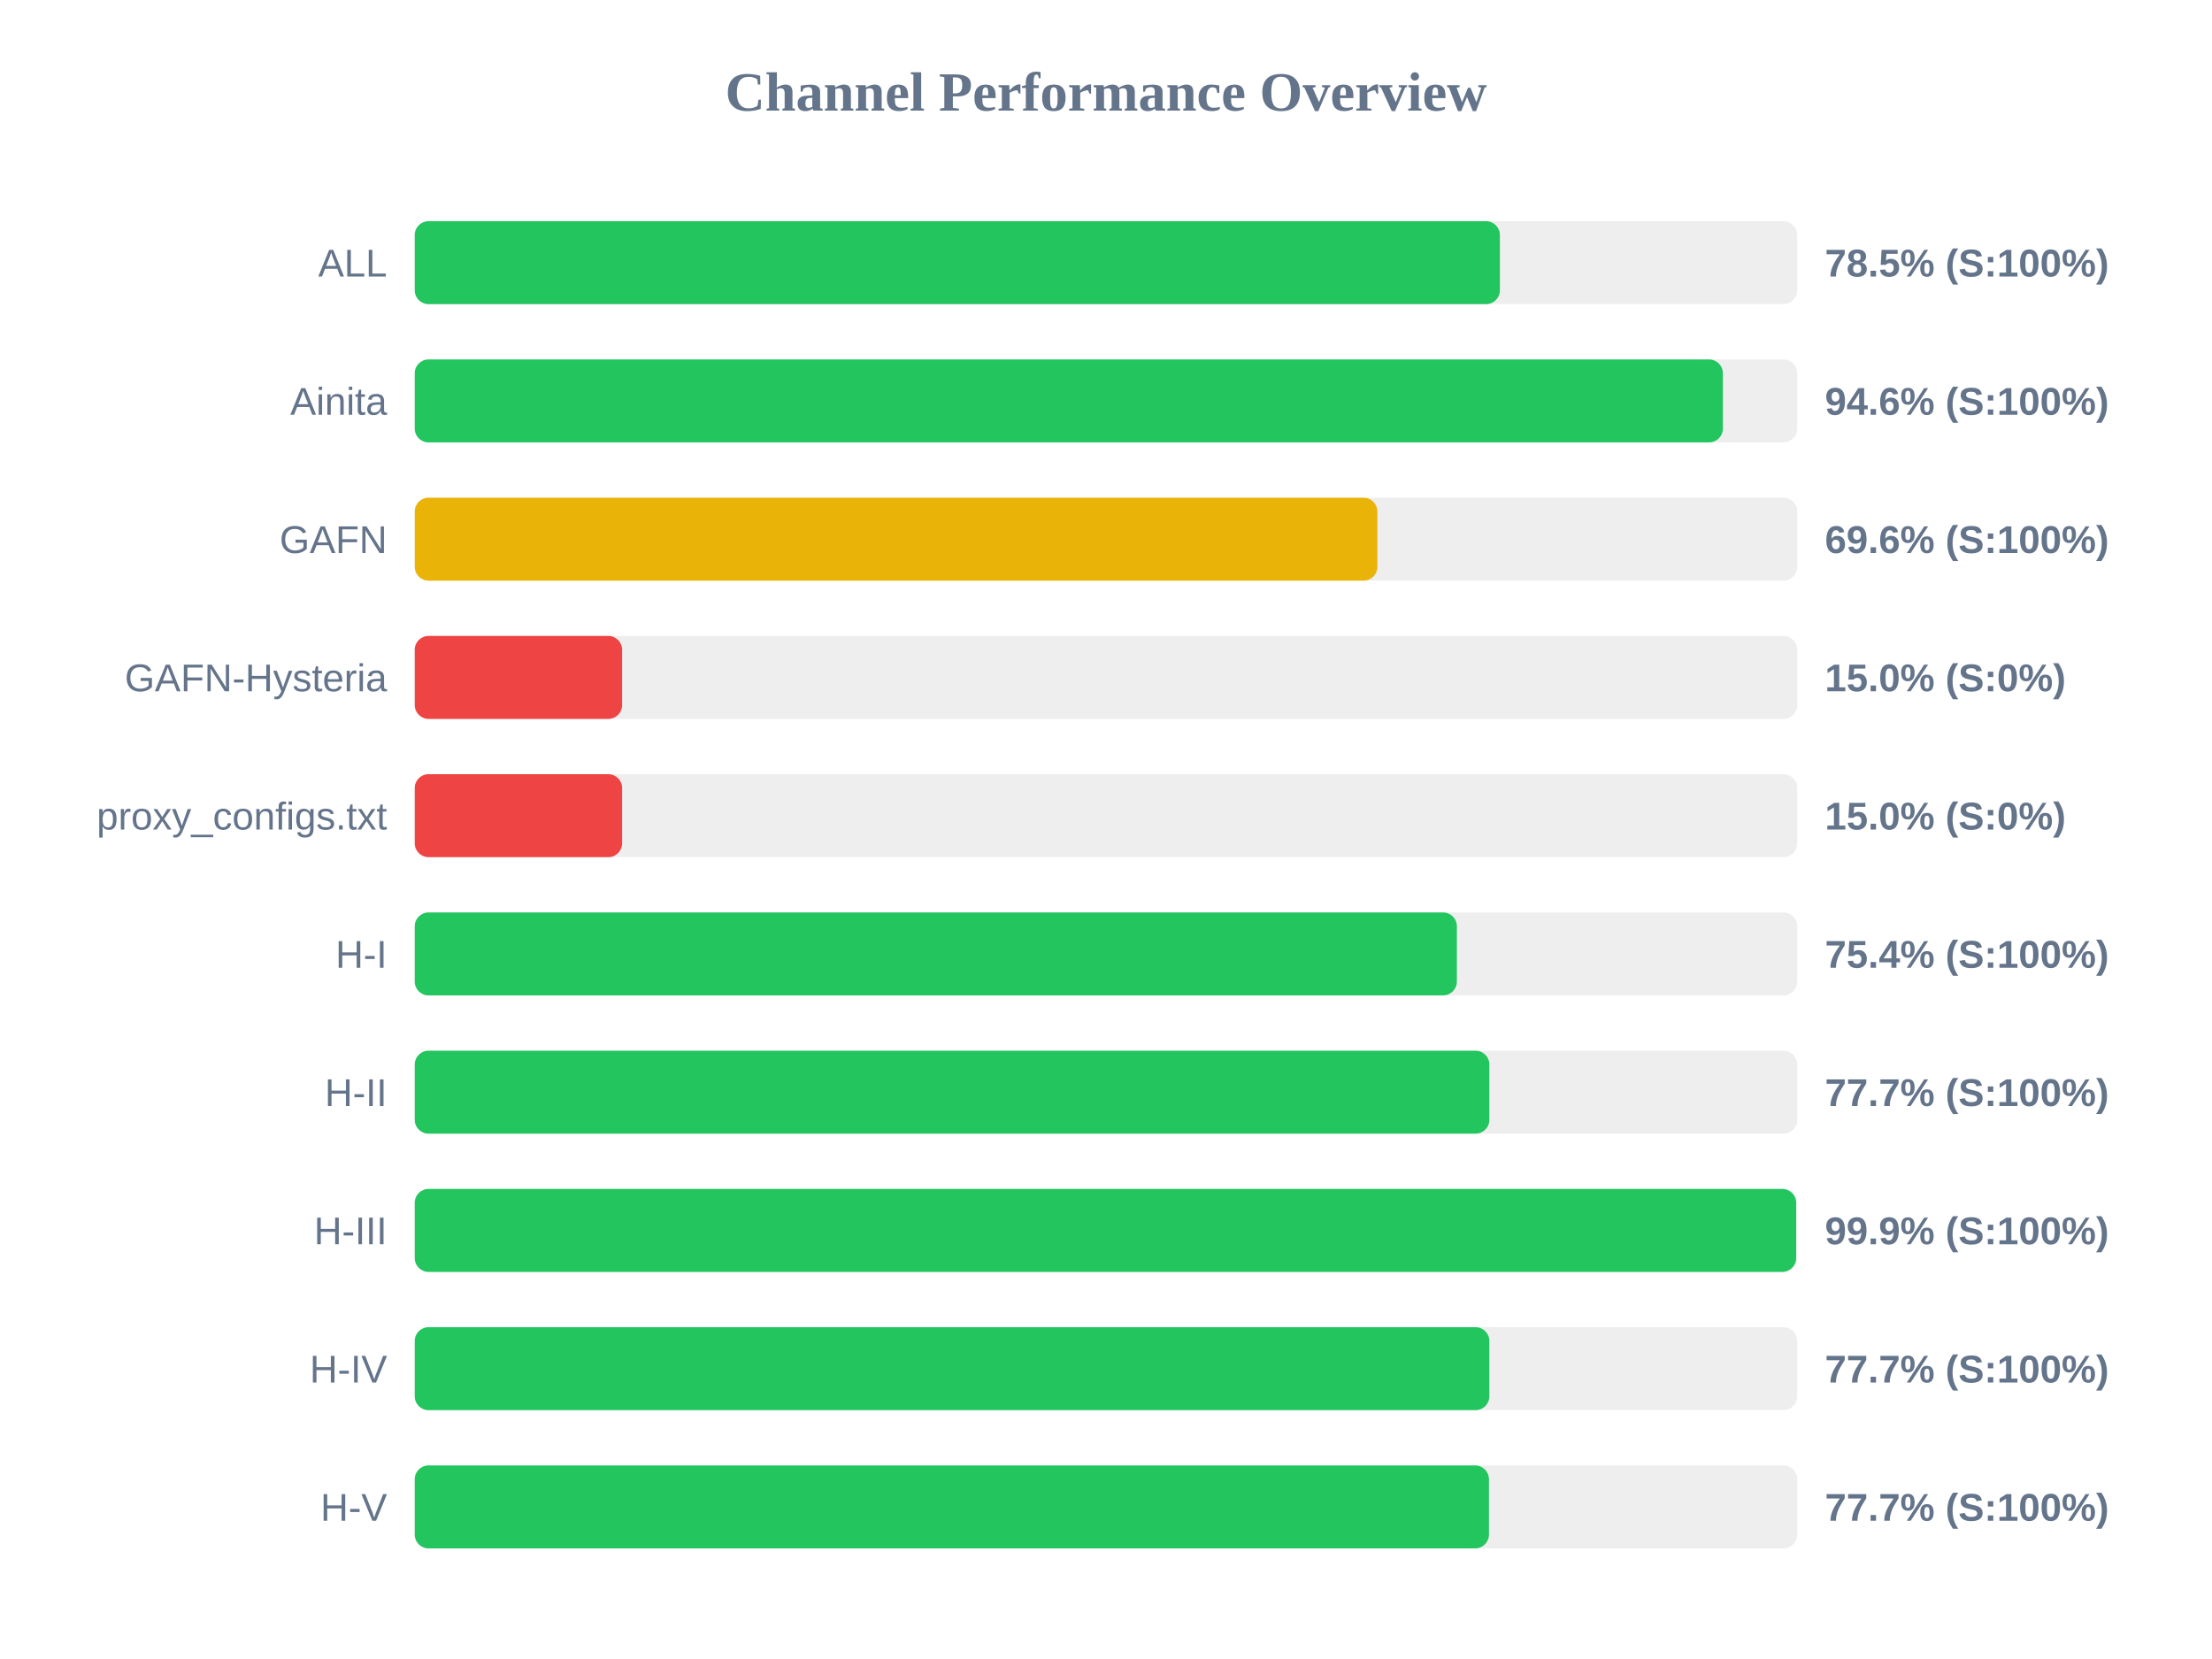
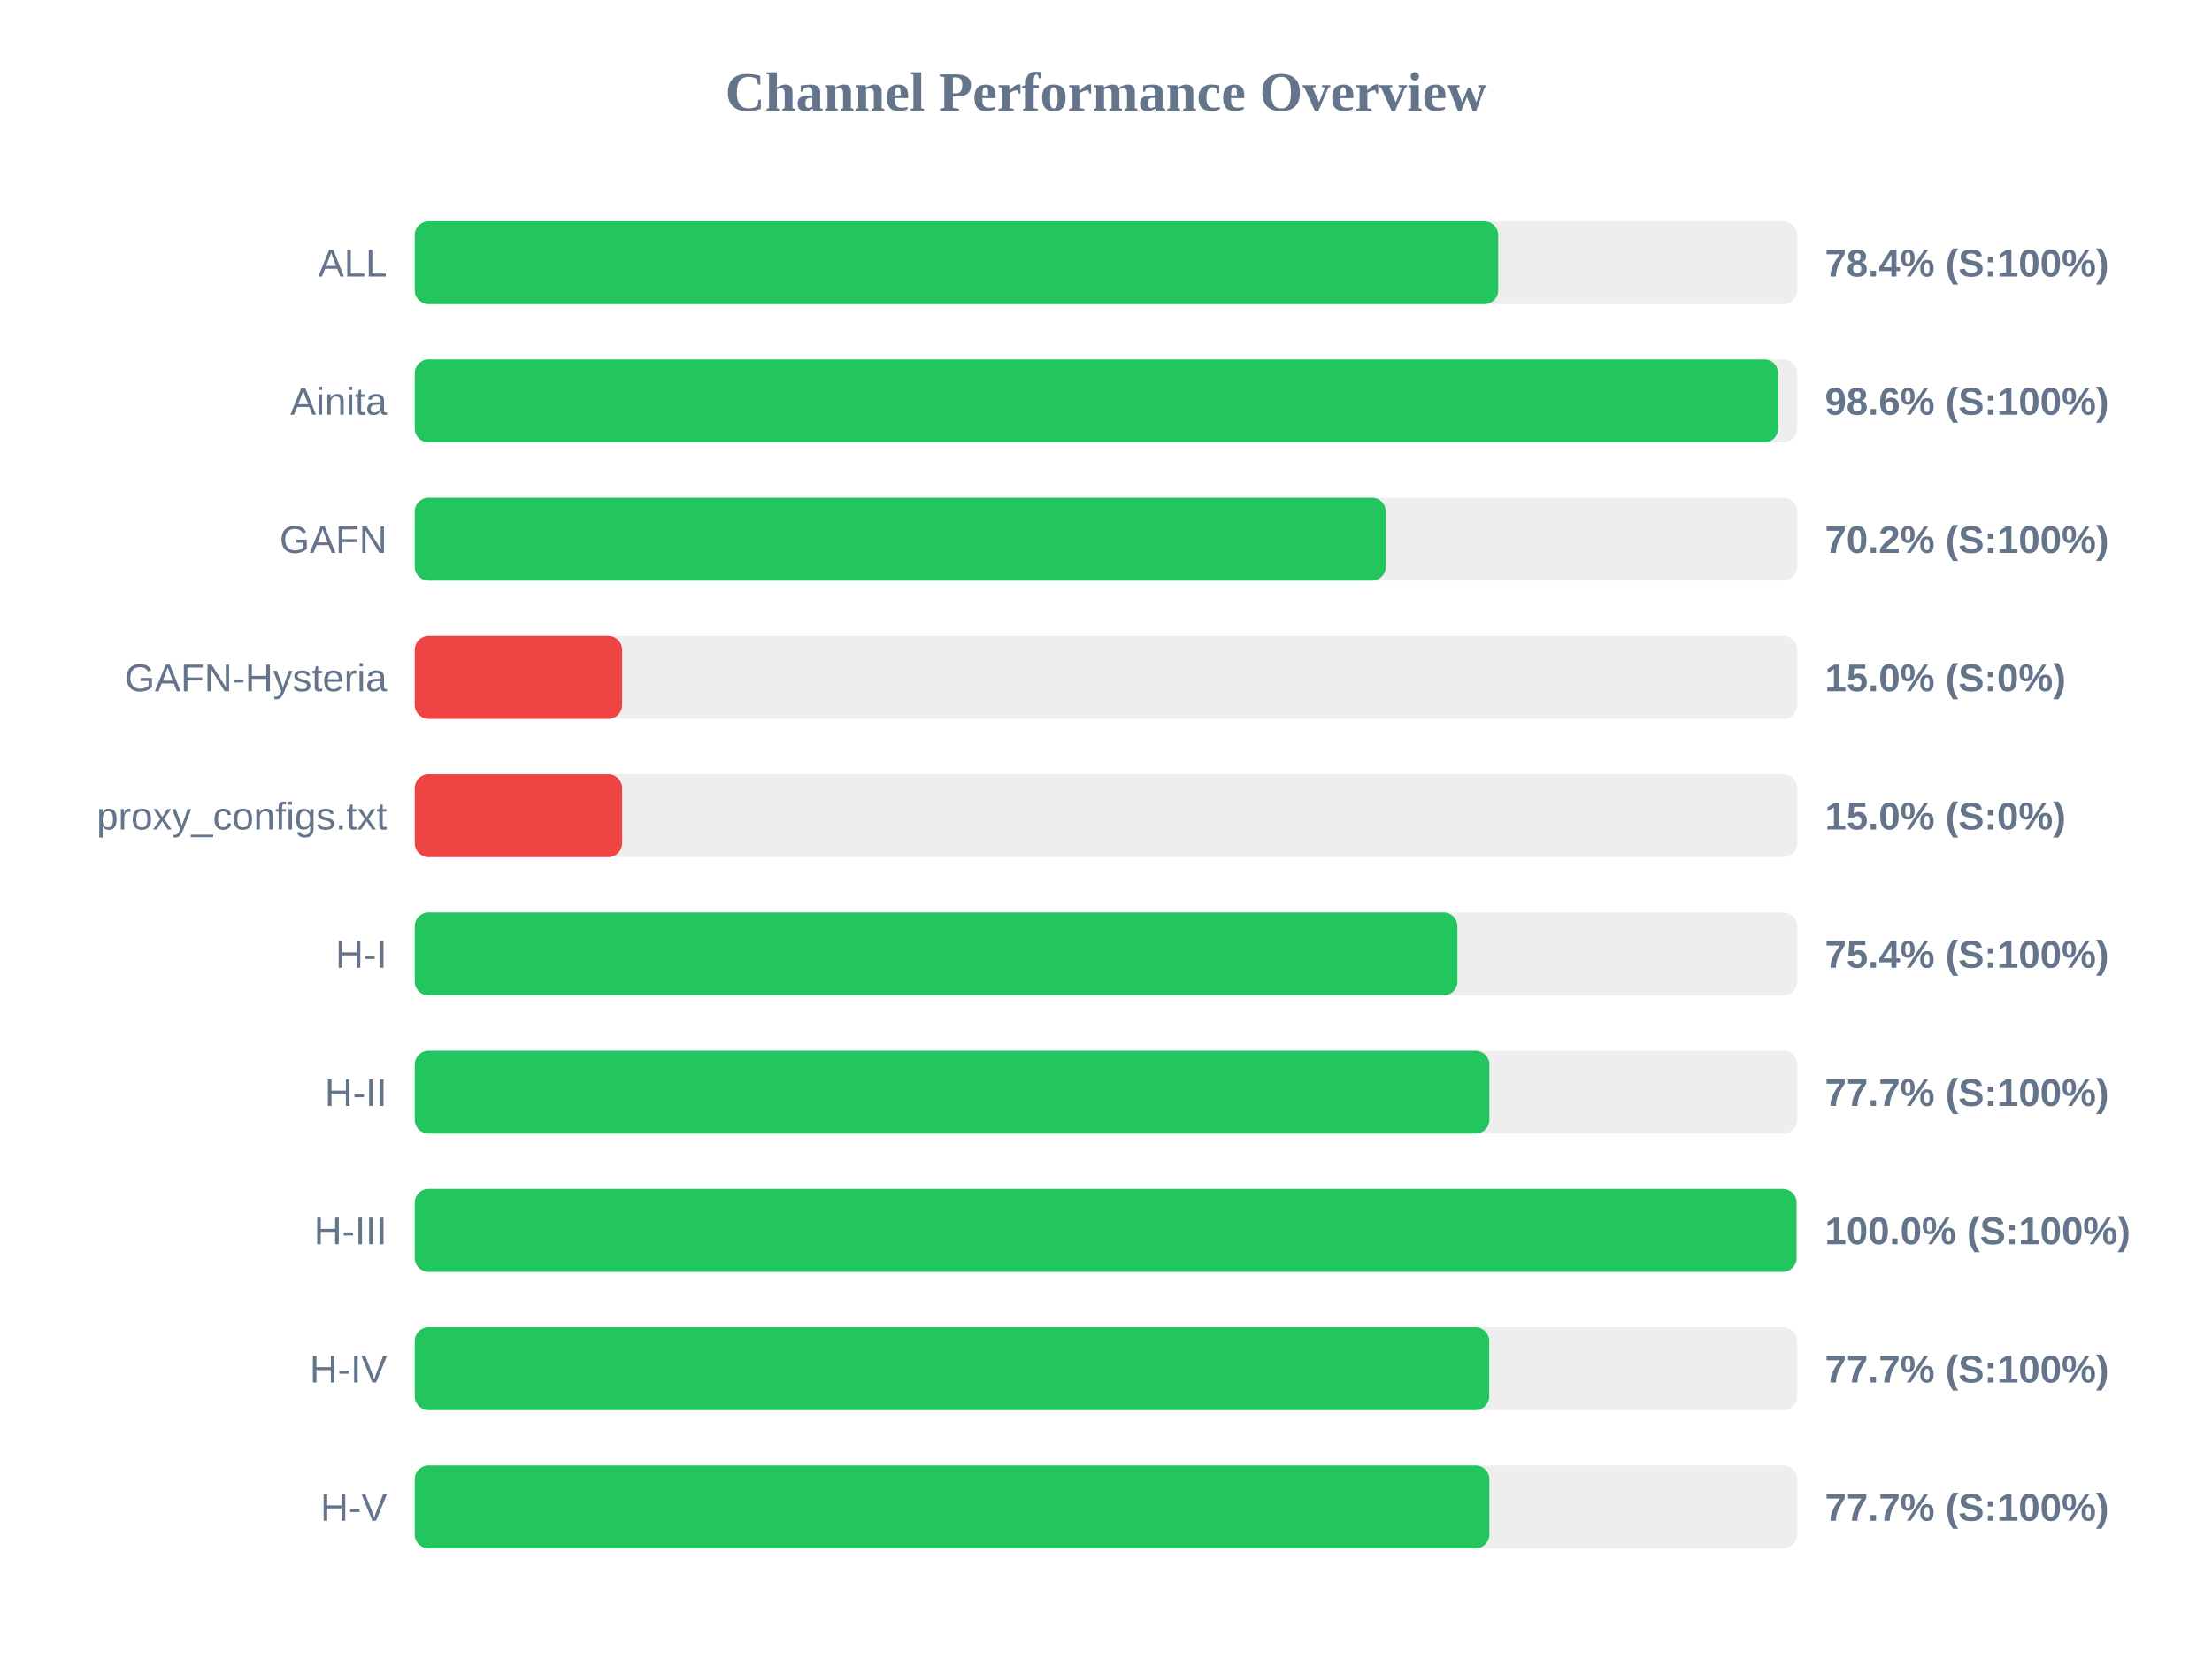
<svg xmlns="http://www.w3.org/2000/svg" width="800" height="600" version="1.1">
  <style>
        .row { font: 14px Arial; fill: #64748b; }
        .score { font: bold 14px Arial; fill: #64748b; }
    </style>
  <text x="400" y="40" text-anchor="middle" font-size="20px" font-weight="bold" fill="#64748b">Channel Performance Overview</text>
  <rect x="150" y="80" width="500" height="30" fill="#eee" rx="5" />
-   <rect x="150" y="80" width="392.45" height="30" fill="#22c55e" rx="5" />
+   <rect x="150" y="80" width="391.85" height="30" fill="#22c55e" rx="5" />
  <text x="140" y="100" text-anchor="end" class="row">ALL</text>
-   <text x="660" y="100" text-anchor="start" class="score">78.5% (S:100%)</text>
+   <text x="660" y="100" text-anchor="start" class="score">78.4% (S:100%)</text>
  <rect x="150" y="130" width="500" height="30" fill="#eee" rx="5" />
-   <rect x="150" y="130" width="473.1" height="30" fill="#22c55e" rx="5" />
+   <rect x="150" y="130" width="493.1" height="30" fill="#22c55e" rx="5" />
  <text x="140" y="150" text-anchor="end" class="row">Ainita</text>
-   <text x="660" y="150" text-anchor="start" class="score">94.6% (S:100%)</text>
+   <text x="660" y="150" text-anchor="start" class="score">98.6% (S:100%)</text>
  <rect x="150" y="180" width="500" height="30" fill="#eee" rx="5" />
-   <rect x="150" y="180" width="348.15" height="30" fill="#eab308" rx="5" />
+   <rect x="150" y="180" width="351.2" height="30" fill="#22c55e" rx="5" />
  <text x="140" y="200" text-anchor="end" class="row">GAFN</text>
-   <text x="660" y="200" text-anchor="start" class="score">69.6% (S:100%)</text>
+   <text x="660" y="200" text-anchor="start" class="score">70.2% (S:100%)</text>
  <rect x="150" y="230" width="500" height="30" fill="#eee" rx="5" />
  <rect x="150" y="230" width="75.0" height="30" fill="#ef4444" rx="5" />
  <text x="140" y="250" text-anchor="end" class="row">GAFN-Hysteria</text>
  <text x="660" y="250" text-anchor="start" class="score">15.0% (S:0%)</text>
  <rect x="150" y="280" width="500" height="30" fill="#eee" rx="5" />
  <rect x="150" y="280" width="75.0" height="30" fill="#ef4444" rx="5" />
  <text x="140" y="300" text-anchor="end" class="row">proxy_configs.txt</text>
  <text x="660" y="300" text-anchor="start" class="score">15.0% (S:0%)</text>
  <rect x="150" y="330" width="500" height="30" fill="#eee" rx="5" />
-   <rect x="150" y="330" width="376.9" height="30" fill="#22c55e" rx="5" />
+   <rect x="150" y="330" width="377.1" height="30" fill="#22c55e" rx="5" />
  <text x="140" y="350" text-anchor="end" class="row">H-I</text>
  <text x="660" y="350" text-anchor="start" class="score">75.4% (S:100%)</text>
  <rect x="150" y="380" width="500" height="30" fill="#eee" rx="5" />
  <rect x="150" y="380" width="388.65" height="30" fill="#22c55e" rx="5" />
  <text x="140" y="400" text-anchor="end" class="row">H-II</text>
  <text x="660" y="400" text-anchor="start" class="score">77.7% (S:100%)</text>
  <rect x="150" y="430" width="500" height="30" fill="#eee" rx="5" />
-   <rect x="150" y="430" width="499.6" height="30" fill="#22c55e" rx="5" />
+   <rect x="150" y="430" width="499.75" height="30" fill="#22c55e" rx="5" />
  <text x="140" y="450" text-anchor="end" class="row">H-III</text>
-   <text x="660" y="450" text-anchor="start" class="score">99.9% (S:100%)</text>
+   <text x="660" y="450" text-anchor="start" class="score">100.0% (S:100%)</text>
  <rect x="150" y="480" width="500" height="30" fill="#eee" rx="5" />
-   <rect x="150" y="480" width="388.65" height="30" fill="#22c55e" rx="5" />
+   <rect x="150" y="480" width="388.6" height="30" fill="#22c55e" rx="5" />
  <text x="140" y="500" text-anchor="end" class="row">H-IV</text>
  <text x="660" y="500" text-anchor="start" class="score">77.7% (S:100%)</text>
  <rect x="150" y="530" width="500" height="30" fill="#eee" rx="5" />
-   <rect x="150" y="530" width="388.5" height="30" fill="#22c55e" rx="5" />
+   <rect x="150" y="530" width="388.65" height="30" fill="#22c55e" rx="5" />
  <text x="140" y="550" text-anchor="end" class="row">H-V</text>
  <text x="660" y="550" text-anchor="start" class="score">77.7% (S:100%)</text>
</svg>
